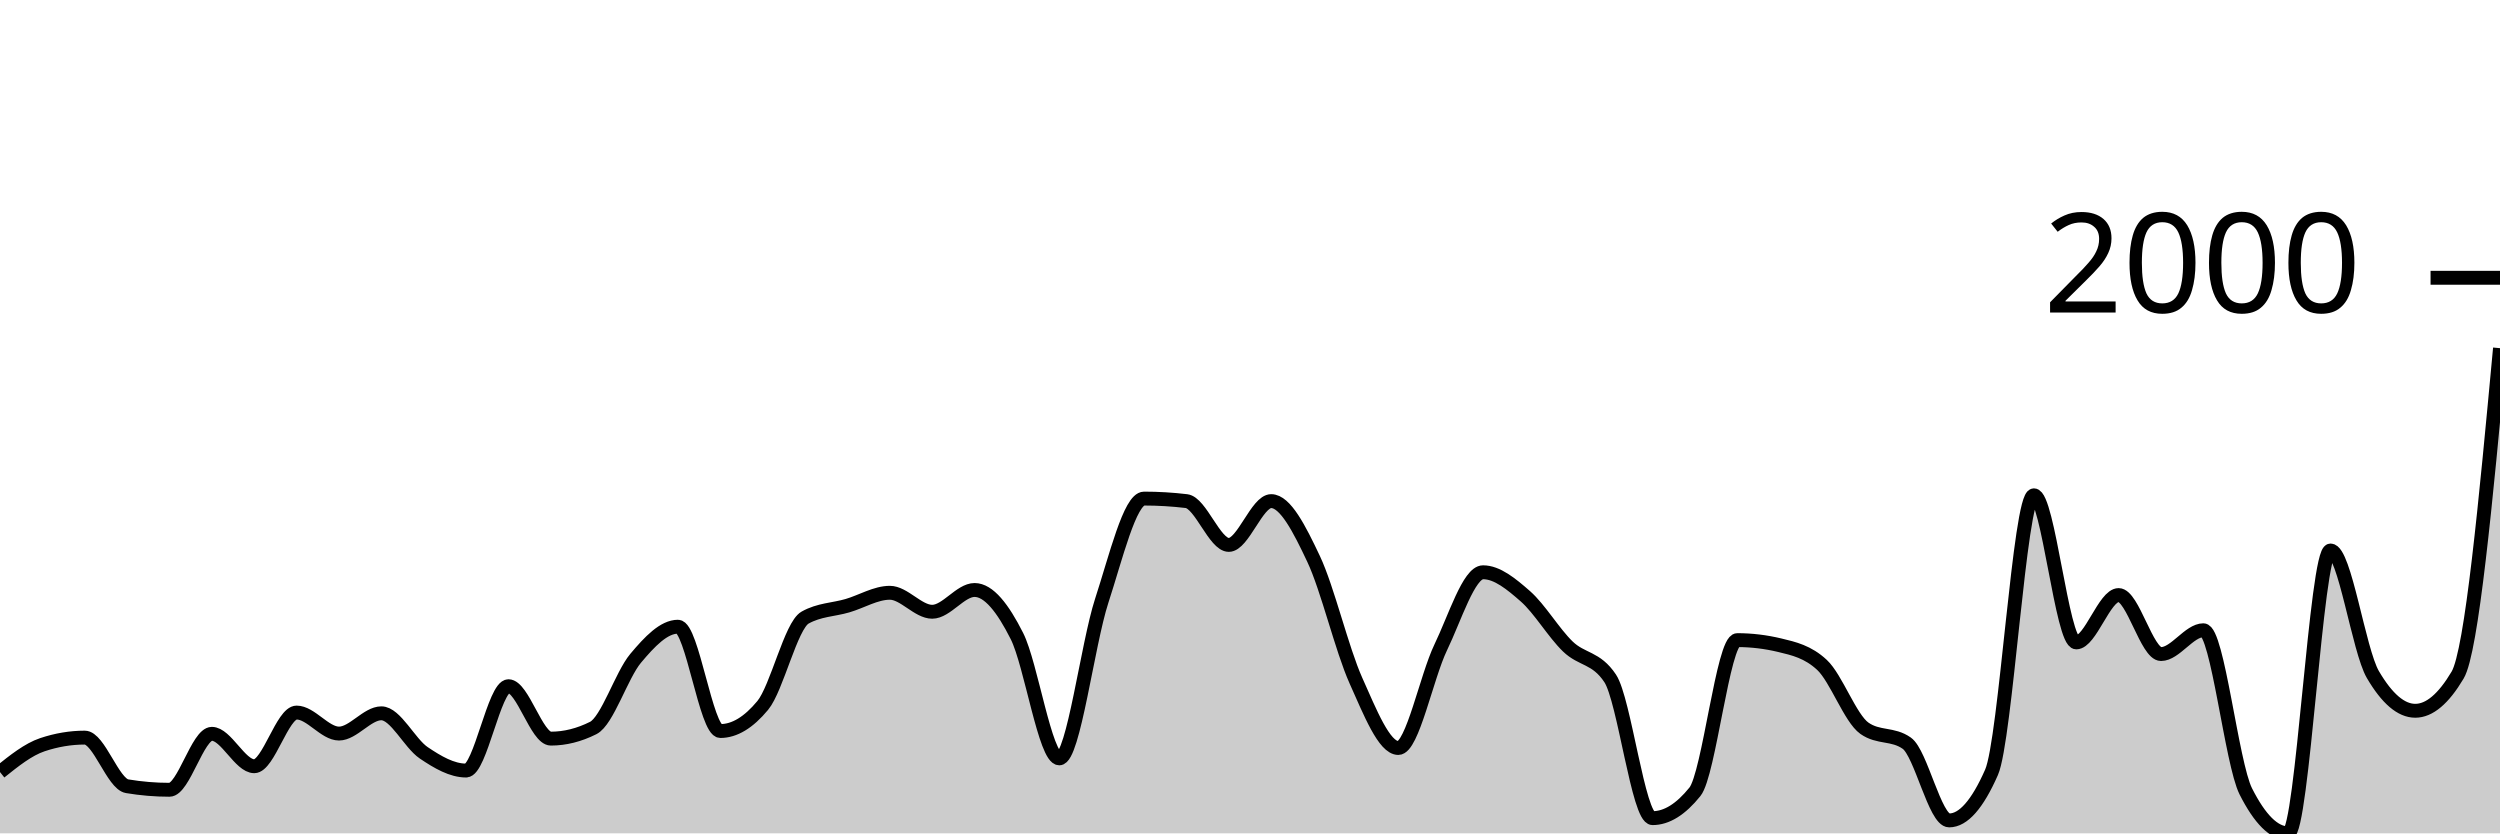
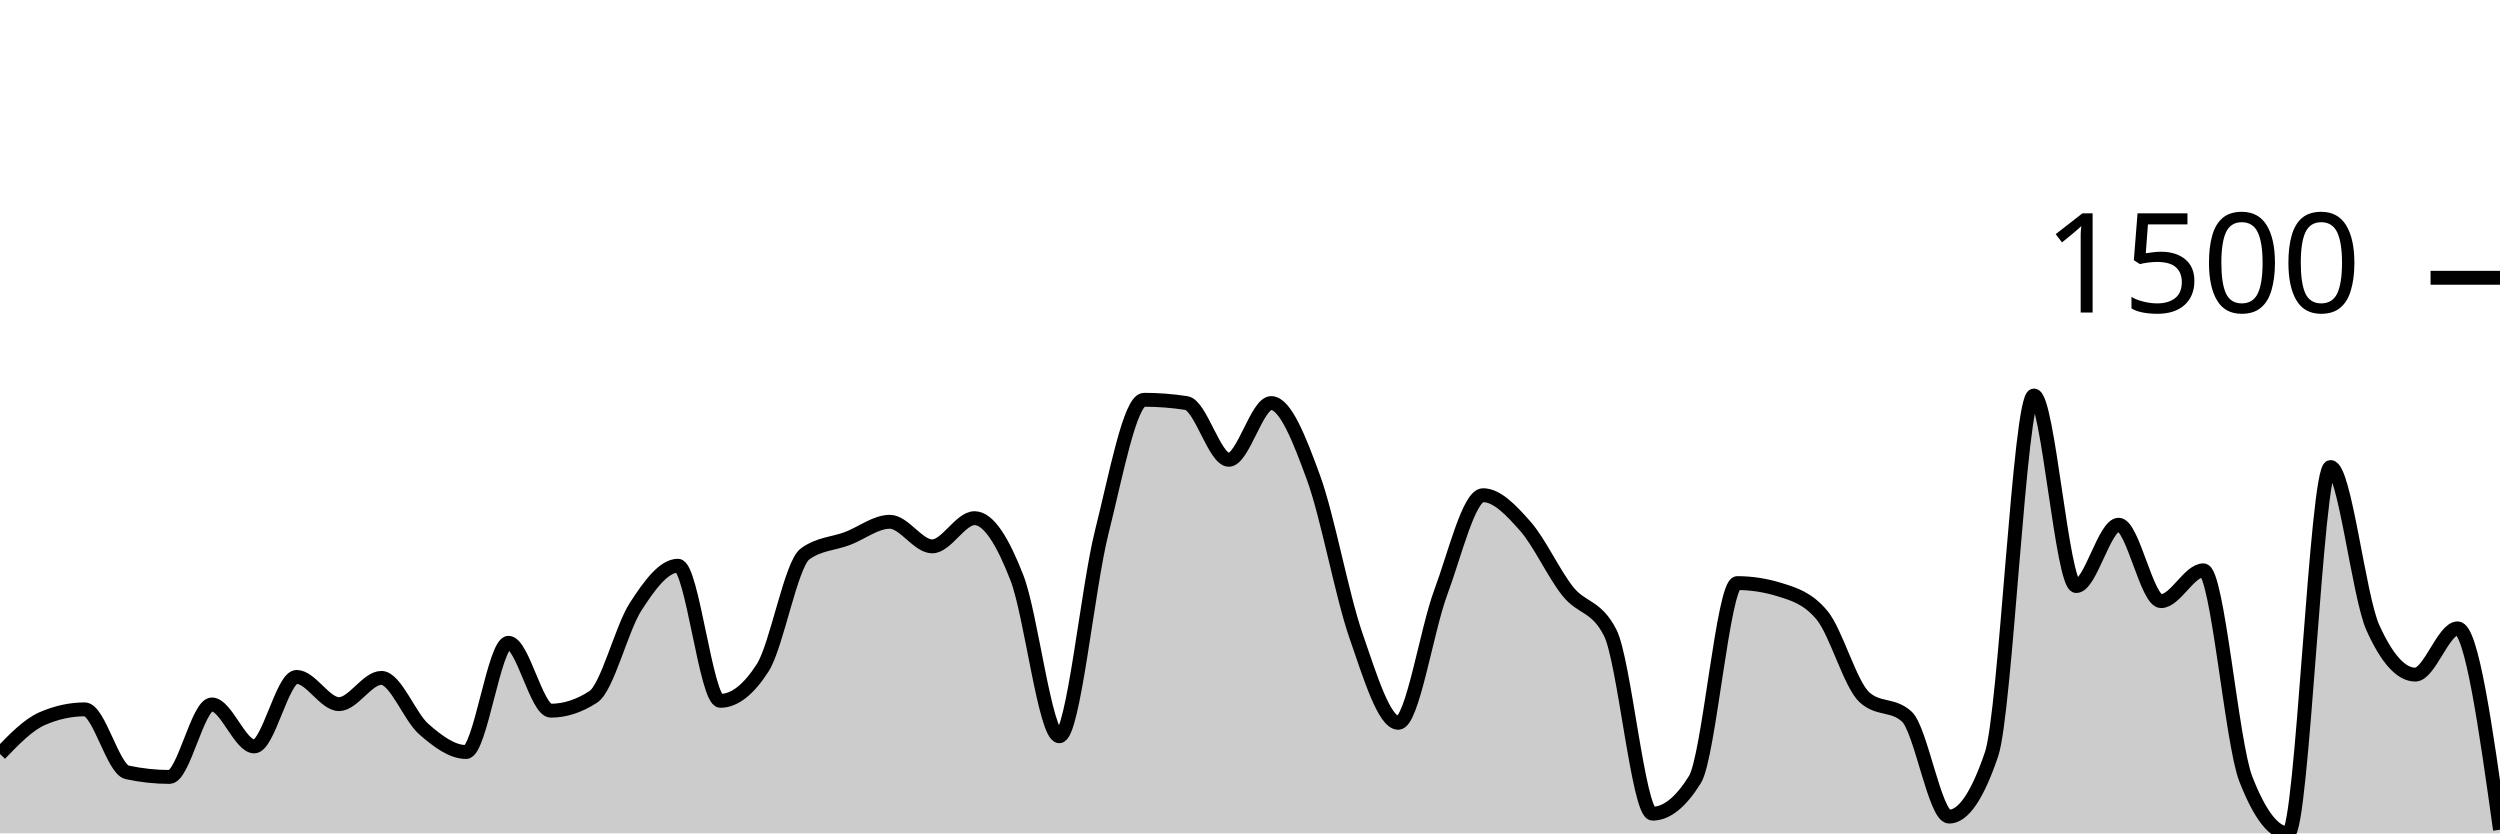
<svg xmlns="http://www.w3.org/2000/svg" viewBox="0 0 180 60">
  <g transform="translate(0,20)">
-     <path class="area" fill="rgba(0, 0, 0, 0.2)" d="M0,35.588C1.017,34.774,2.034,33.959,3.051,33.619C4.068,33.279,5.085,33.108,6.102,33.108C7.119,33.108,8.136,36.439,9.153,36.609C10.169,36.779,11.186,36.864,12.203,36.864C13.22,36.864,14.237,32.835,15.254,32.835C16.271,32.835,17.288,35.169,18.305,35.169C19.322,35.169,20.339,31.304,21.356,31.304C22.373,31.304,23.39,32.817,24.407,32.817C25.424,32.817,26.441,31.358,27.458,31.358C28.475,31.358,29.492,33.516,30.508,34.202C31.525,34.889,32.542,35.479,33.559,35.479C34.576,35.479,35.593,29.407,36.61,29.407C37.627,29.407,38.644,33.181,39.661,33.181C40.678,33.181,41.695,32.926,42.712,32.416C43.729,31.905,44.746,28.617,45.763,27.402C46.78,26.187,47.797,25.123,48.814,25.123C49.831,25.123,50.847,32.634,51.864,32.634C52.881,32.634,53.898,32.021,54.915,30.793C55.932,29.565,56.949,25.038,57.966,24.467C58.983,23.895,60,23.908,61.017,23.61C62.034,23.312,63.051,22.68,64.068,22.68C65.085,22.68,66.102,24.047,67.119,24.047C68.136,24.047,69.153,22.479,70.169,22.479C71.186,22.479,72.203,23.777,73.22,25.798C74.237,27.818,75.254,34.603,76.271,34.603C77.288,34.603,78.305,26.381,79.322,23.263C80.339,20.146,81.356,15.898,82.373,15.898C83.39,15.898,84.407,15.959,85.424,16.08C86.441,16.202,87.458,19.234,88.475,19.234C89.492,19.234,90.508,16.08,91.525,16.08C92.542,16.08,93.559,18.083,94.576,20.237C95.593,22.391,96.61,26.737,97.627,29.006C98.644,31.276,99.661,33.856,100.678,33.856C101.695,33.856,102.712,28.727,103.729,26.618C104.746,24.509,105.763,21.203,106.78,21.203C107.797,21.203,108.814,22.045,109.831,22.935C110.847,23.826,111.864,25.561,112.881,26.545C113.898,27.53,114.915,27.311,115.932,28.842C116.949,30.374,117.966,38.906,118.983,38.906C120,38.906,121.017,38.274,122.034,37.01C123.051,35.746,124.068,26.089,125.085,26.089C126.102,26.089,127.119,26.211,128.136,26.454C129.153,26.697,130.169,26.928,131.186,27.876C132.203,28.824,133.22,31.717,134.237,32.434C135.254,33.151,136.271,32.792,137.288,33.51C138.305,34.227,139.322,39.07,140.339,39.07C141.356,39.07,142.373,37.916,143.39,35.606C144.407,33.297,145.424,15.661,146.441,15.661C147.458,15.661,148.475,26.253,149.492,26.253C150.508,26.253,151.525,22.844,152.542,22.844C153.559,22.844,154.576,27.092,155.593,27.092C156.61,27.092,157.627,25.378,158.644,25.378C159.661,25.378,160.678,34.956,161.695,36.974C162.712,38.991,163.729,40,164.746,40C165.763,40,166.78,19.635,167.797,19.635C168.814,19.635,169.831,26.831,170.847,28.569C171.864,30.307,172.881,31.176,173.898,31.176C174.915,31.176,175.932,30.319,176.949,28.605C177.966,26.892,178.983,15.98,180,5.068L180,40C178.983,40,177.966,40,176.949,40C175.932,40,174.915,40,173.898,40C172.881,40,171.864,40,170.847,40C169.831,40,168.814,40,167.797,40C166.78,40,165.763,40,164.746,40C163.729,40,162.712,40,161.695,40C160.678,40,159.661,40,158.644,40C157.627,40,156.61,40,155.593,40C154.576,40,153.559,40,152.542,40C151.525,40,150.508,40,149.492,40C148.475,40,147.458,40,146.441,40C145.424,40,144.407,40,143.39,40C142.373,40,141.356,40,140.339,40C139.322,40,138.305,40,137.288,40C136.271,40,135.254,40,134.237,40C133.22,40,132.203,40,131.186,40C130.169,40,129.153,40,128.136,40C127.119,40,126.102,40,125.085,40C124.068,40,123.051,40,122.034,40C121.017,40,120,40,118.983,40C117.966,40,116.949,40,115.932,40C114.915,40,113.898,40,112.881,40C111.864,40,110.847,40,109.831,40C108.814,40,107.797,40,106.78,40C105.763,40,104.746,40,103.729,40C102.712,40,101.695,40,100.678,40C99.661,40,98.644,40,97.627,40C96.61,40,95.593,40,94.576,40C93.559,40,92.542,40,91.525,40C90.508,40,89.492,40,88.475,40C87.458,40,86.441,40,85.424,40C84.407,40,83.39,40,82.373,40C81.356,40,80.339,40,79.322,40C78.305,40,77.288,40,76.271,40C75.254,40,74.237,40,73.22,40C72.203,40,71.186,40,70.169,40C69.153,40,68.136,40,67.119,40C66.102,40,65.085,40,64.068,40C63.051,40,62.034,40,61.017,40C60,40,58.983,40,57.966,40C56.949,40,55.932,40,54.915,40C53.898,40,52.881,40,51.864,40C50.847,40,49.831,40,48.814,40C47.797,40,46.78,40,45.763,40C44.746,40,43.729,40,42.712,40C41.695,40,40.678,40,39.661,40C38.644,40,37.627,40,36.61,40C35.593,40,34.576,40,33.559,40C32.542,40,31.525,40,30.508,40C29.492,40,28.475,40,27.458,40C26.441,40,25.424,40,24.407,40C23.39,40,22.373,40,21.356,40C20.339,40,19.322,40,18.305,40C17.288,40,16.271,40,15.254,40C14.237,40,13.22,40,12.203,40C11.186,40,10.169,40,9.153,40C8.136,40,7.119,40,6.102,40C5.085,40,4.068,40,3.051,40C2.034,40,1.017,40,0,40Z" />
-     <path class="line" stroke="black" fill="none" d="M0,35.588C1.017,34.774,2.034,33.959,3.051,33.619C4.068,33.279,5.085,33.108,6.102,33.108C7.119,33.108,8.136,36.439,9.153,36.609C10.169,36.779,11.186,36.864,12.203,36.864C13.22,36.864,14.237,32.835,15.254,32.835C16.271,32.835,17.288,35.169,18.305,35.169C19.322,35.169,20.339,31.304,21.356,31.304C22.373,31.304,23.39,32.817,24.407,32.817C25.424,32.817,26.441,31.358,27.458,31.358C28.475,31.358,29.492,33.516,30.508,34.202C31.525,34.889,32.542,35.479,33.559,35.479C34.576,35.479,35.593,29.407,36.61,29.407C37.627,29.407,38.644,33.181,39.661,33.181C40.678,33.181,41.695,32.926,42.712,32.416C43.729,31.905,44.746,28.617,45.763,27.402C46.78,26.187,47.797,25.123,48.814,25.123C49.831,25.123,50.847,32.634,51.864,32.634C52.881,32.634,53.898,32.021,54.915,30.793C55.932,29.565,56.949,25.038,57.966,24.467C58.983,23.895,60,23.908,61.017,23.61C62.034,23.312,63.051,22.68,64.068,22.68C65.085,22.68,66.102,24.047,67.119,24.047C68.136,24.047,69.153,22.479,70.169,22.479C71.186,22.479,72.203,23.777,73.22,25.798C74.237,27.818,75.254,34.603,76.271,34.603C77.288,34.603,78.305,26.381,79.322,23.263C80.339,20.146,81.356,15.898,82.373,15.898C83.39,15.898,84.407,15.959,85.424,16.08C86.441,16.202,87.458,19.234,88.475,19.234C89.492,19.234,90.508,16.08,91.525,16.08C92.542,16.08,93.559,18.083,94.576,20.237C95.593,22.391,96.61,26.737,97.627,29.006C98.644,31.276,99.661,33.856,100.678,33.856C101.695,33.856,102.712,28.727,103.729,26.618C104.746,24.509,105.763,21.203,106.78,21.203C107.797,21.203,108.814,22.045,109.831,22.935C110.847,23.826,111.864,25.561,112.881,26.545C113.898,27.53,114.915,27.311,115.932,28.842C116.949,30.374,117.966,38.906,118.983,38.906C120,38.906,121.017,38.274,122.034,37.01C123.051,35.746,124.068,26.089,125.085,26.089C126.102,26.089,127.119,26.211,128.136,26.454C129.153,26.697,130.169,26.928,131.186,27.876C132.203,28.824,133.22,31.717,134.237,32.434C135.254,33.151,136.271,32.792,137.288,33.51C138.305,34.227,139.322,39.07,140.339,39.07C141.356,39.07,142.373,37.916,143.39,35.606C144.407,33.297,145.424,15.661,146.441,15.661C147.458,15.661,148.475,26.253,149.492,26.253C150.508,26.253,151.525,22.844,152.542,22.844C153.559,22.844,154.576,27.092,155.593,27.092C156.61,27.092,157.627,25.378,158.644,25.378C159.661,25.378,160.678,34.956,161.695,36.974C162.712,38.991,163.729,40,164.746,40C165.763,40,166.78,19.635,167.797,19.635C168.814,19.635,169.831,26.831,170.847,28.569C171.864,30.307,172.881,31.176,173.898,31.176C174.915,31.176,175.932,30.319,176.949,28.605C177.966,26.892,178.983,15.98,180,5.068" />
+     <path class="area" fill="rgba(0, 0, 0, 0.2)" d="M0,34.286C1.017,33.231,2.034,32.176,3.051,31.736C4.068,31.295,5.085,31.074,6.102,31.074C7.119,31.074,8.136,35.388,9.153,35.608C10.169,35.828,11.186,35.939,12.203,35.939C13.22,35.939,14.237,30.72,15.254,30.72C16.271,30.72,17.288,33.743,18.305,33.743C19.322,33.743,20.339,28.737,21.356,28.737C22.373,28.737,23.39,30.697,24.407,30.697C25.424,30.697,26.441,28.808,27.458,28.808C28.475,28.808,29.492,31.602,30.508,32.491C31.525,33.381,32.542,34.144,33.559,34.144C34.576,34.144,35.593,26.281,36.61,26.281C37.627,26.281,38.644,31.169,39.661,31.169C40.678,31.169,41.695,30.838,42.712,30.177C43.729,29.516,44.746,25.258,45.763,23.684C46.78,22.109,47.797,20.732,48.814,20.732C49.831,20.732,50.847,30.46,51.864,30.46C52.881,30.46,53.898,29.665,54.915,28.076C55.932,26.486,56.949,20.622,57.966,19.882C58.983,19.142,60,19.158,61.017,18.772C62.034,18.386,63.051,17.568,64.068,17.568C65.085,17.568,66.102,19.339,67.119,19.339C68.136,19.339,69.153,17.308,70.169,17.308C71.186,17.308,72.203,18.989,73.22,21.606C74.237,24.223,75.254,33.011,76.271,33.011C77.288,33.011,78.305,22.361,79.322,18.323C80.339,14.286,81.356,8.784,82.373,8.784C83.39,8.784,84.407,8.863,85.424,9.02C86.441,9.177,87.458,13.105,88.475,13.105C89.492,13.105,90.508,9.02,91.525,9.02C92.542,9.02,93.559,11.614,94.576,14.404C95.593,17.194,96.61,22.822,97.627,25.762C98.644,28.701,99.661,32.043,100.678,32.043C101.695,32.043,102.712,25.399,103.729,22.668C104.746,19.937,105.763,15.655,106.78,15.655C107.797,15.655,108.814,16.745,109.831,17.898C110.847,19.052,111.864,21.299,112.881,22.574C113.898,23.849,114.915,23.566,115.932,25.549C116.949,27.532,117.966,38.583,118.983,38.583C120,38.583,121.017,37.765,122.034,36.128C123.051,34.49,124.068,21.983,125.085,21.983C126.102,21.983,127.119,22.141,128.136,22.456C129.153,22.771,130.169,23.07,131.186,24.298C132.203,25.525,133.22,29.272,134.237,30.201C135.254,31.129,136.271,30.665,137.288,31.594C138.305,32.523,139.322,38.796,140.339,38.796C141.356,38.796,142.373,37.3,143.39,34.309C144.407,31.318,145.424,8.477,146.441,8.477C147.458,8.477,148.475,22.196,149.492,22.196C150.508,22.196,151.525,17.78,152.542,17.78C153.559,17.78,154.576,23.282,155.593,23.282C156.61,23.282,157.627,21.063,158.644,21.063C159.661,21.063,160.678,33.467,161.695,36.08C162.712,38.693,163.729,40,164.746,40C165.763,40,166.78,13.625,167.797,13.625C168.814,13.625,169.831,22.944,170.847,25.195C171.864,27.446,172.881,28.571,173.898,28.571C174.915,28.571,175.932,25.242,176.949,25.242C177.966,25.242,178.983,32.491,180,39.74L180,40C178.983,40,177.966,40,176.949,40C175.932,40,174.915,40,173.898,40C172.881,40,171.864,40,170.847,40C169.831,40,168.814,40,167.797,40C166.78,40,165.763,40,164.746,40C163.729,40,162.712,40,161.695,40C160.678,40,159.661,40,158.644,40C157.627,40,156.61,40,155.593,40C154.576,40,153.559,40,152.542,40C151.525,40,150.508,40,149.492,40C148.475,40,147.458,40,146.441,40C145.424,40,144.407,40,143.39,40C142.373,40,141.356,40,140.339,40C139.322,40,138.305,40,137.288,40C136.271,40,135.254,40,134.237,40C133.22,40,132.203,40,131.186,40C130.169,40,129.153,40,128.136,40C127.119,40,126.102,40,125.085,40C124.068,40,123.051,40,122.034,40C121.017,40,120,40,118.983,40C117.966,40,116.949,40,115.932,40C114.915,40,113.898,40,112.881,40C111.864,40,110.847,40,109.831,40C108.814,40,107.797,40,106.78,40C105.763,40,104.746,40,103.729,40C102.712,40,101.695,40,100.678,40C99.661,40,98.644,40,97.627,40C96.61,40,95.593,40,94.576,40C93.559,40,92.542,40,91.525,40C90.508,40,89.492,40,88.475,40C87.458,40,86.441,40,85.424,40C84.407,40,83.39,40,82.373,40C81.356,40,80.339,40,79.322,40C78.305,40,77.288,40,76.271,40C75.254,40,74.237,40,73.22,40C72.203,40,71.186,40,70.169,40C69.153,40,68.136,40,67.119,40C66.102,40,65.085,40,64.068,40C63.051,40,62.034,40,61.017,40C60,40,58.983,40,57.966,40C56.949,40,55.932,40,54.915,40C53.898,40,52.881,40,51.864,40C50.847,40,49.831,40,48.814,40C47.797,40,46.78,40,45.763,40C44.746,40,43.729,40,42.712,40C41.695,40,40.678,40,39.661,40C38.644,40,37.627,40,36.61,40C35.593,40,34.576,40,33.559,40C32.542,40,31.525,40,30.508,40C29.492,40,28.475,40,27.458,40C26.441,40,25.424,40,24.407,40C23.39,40,22.373,40,21.356,40C20.339,40,19.322,40,18.305,40C17.288,40,16.271,40,15.254,40C14.237,40,13.22,40,12.203,40C11.186,40,10.169,40,9.153,40C8.136,40,7.119,40,6.102,40C5.085,40,4.068,40,3.051,40C2.034,40,1.017,40,0,40Z" />
+     <path class="line" stroke="black" fill="none" d="M0,34.286C1.017,33.231,2.034,32.176,3.051,31.736C4.068,31.295,5.085,31.074,6.102,31.074C7.119,31.074,8.136,35.388,9.153,35.608C10.169,35.828,11.186,35.939,12.203,35.939C13.22,35.939,14.237,30.72,15.254,30.72C16.271,30.72,17.288,33.743,18.305,33.743C19.322,33.743,20.339,28.737,21.356,28.737C22.373,28.737,23.39,30.697,24.407,30.697C25.424,30.697,26.441,28.808,27.458,28.808C28.475,28.808,29.492,31.602,30.508,32.491C31.525,33.381,32.542,34.144,33.559,34.144C34.576,34.144,35.593,26.281,36.61,26.281C37.627,26.281,38.644,31.169,39.661,31.169C40.678,31.169,41.695,30.838,42.712,30.177C43.729,29.516,44.746,25.258,45.763,23.684C46.78,22.109,47.797,20.732,48.814,20.732C49.831,20.732,50.847,30.46,51.864,30.46C52.881,30.46,53.898,29.665,54.915,28.076C55.932,26.486,56.949,20.622,57.966,19.882C58.983,19.142,60,19.158,61.017,18.772C62.034,18.386,63.051,17.568,64.068,17.568C65.085,17.568,66.102,19.339,67.119,19.339C68.136,19.339,69.153,17.308,70.169,17.308C71.186,17.308,72.203,18.989,73.22,21.606C74.237,24.223,75.254,33.011,76.271,33.011C77.288,33.011,78.305,22.361,79.322,18.323C80.339,14.286,81.356,8.784,82.373,8.784C83.39,8.784,84.407,8.863,85.424,9.02C86.441,9.177,87.458,13.105,88.475,13.105C89.492,13.105,90.508,9.02,91.525,9.02C92.542,9.02,93.559,11.614,94.576,14.404C95.593,17.194,96.61,22.822,97.627,25.762C98.644,28.701,99.661,32.043,100.678,32.043C101.695,32.043,102.712,25.399,103.729,22.668C104.746,19.937,105.763,15.655,106.78,15.655C107.797,15.655,108.814,16.745,109.831,17.898C110.847,19.052,111.864,21.299,112.881,22.574C113.898,23.849,114.915,23.566,115.932,25.549C116.949,27.532,117.966,38.583,118.983,38.583C120,38.583,121.017,37.765,122.034,36.128C123.051,34.49,124.068,21.983,125.085,21.983C126.102,21.983,127.119,22.141,128.136,22.456C129.153,22.771,130.169,23.07,131.186,24.298C132.203,25.525,133.22,29.272,134.237,30.201C135.254,31.129,136.271,30.665,137.288,31.594C138.305,32.523,139.322,38.796,140.339,38.796C141.356,38.796,142.373,37.3,143.39,34.309C144.407,31.318,145.424,8.477,146.441,8.477C147.458,8.477,148.475,22.196,149.492,22.196C150.508,22.196,151.525,17.78,152.542,17.78C153.559,17.78,154.576,23.282,155.593,23.282C156.61,23.282,157.627,21.063,158.644,21.063C159.661,21.063,160.678,33.467,161.695,36.08C162.712,38.693,163.729,40,164.746,40C165.763,40,166.78,13.625,167.797,13.625C168.814,13.625,169.831,22.944,170.847,25.195C171.864,27.446,172.881,28.571,173.898,28.571C174.915,28.571,175.932,25.242,176.949,25.242C177.966,25.242,178.983,32.491,180,39.74" />
    <path class="axis-ceiling" stroke-width="1" stroke="black" fill="none" d="M175,0L180,0" />
-     <text class="axis-ceiling-label" font-family="sans-serif" text-anchor="end" font-size="10px" x="170" y="2.5">2000</text>
+     <text class="axis-ceiling-label" font-family="sans-serif" text-anchor="end" font-size="10px" x="170" y="2.5">1500</text>
  </g>
</svg>
